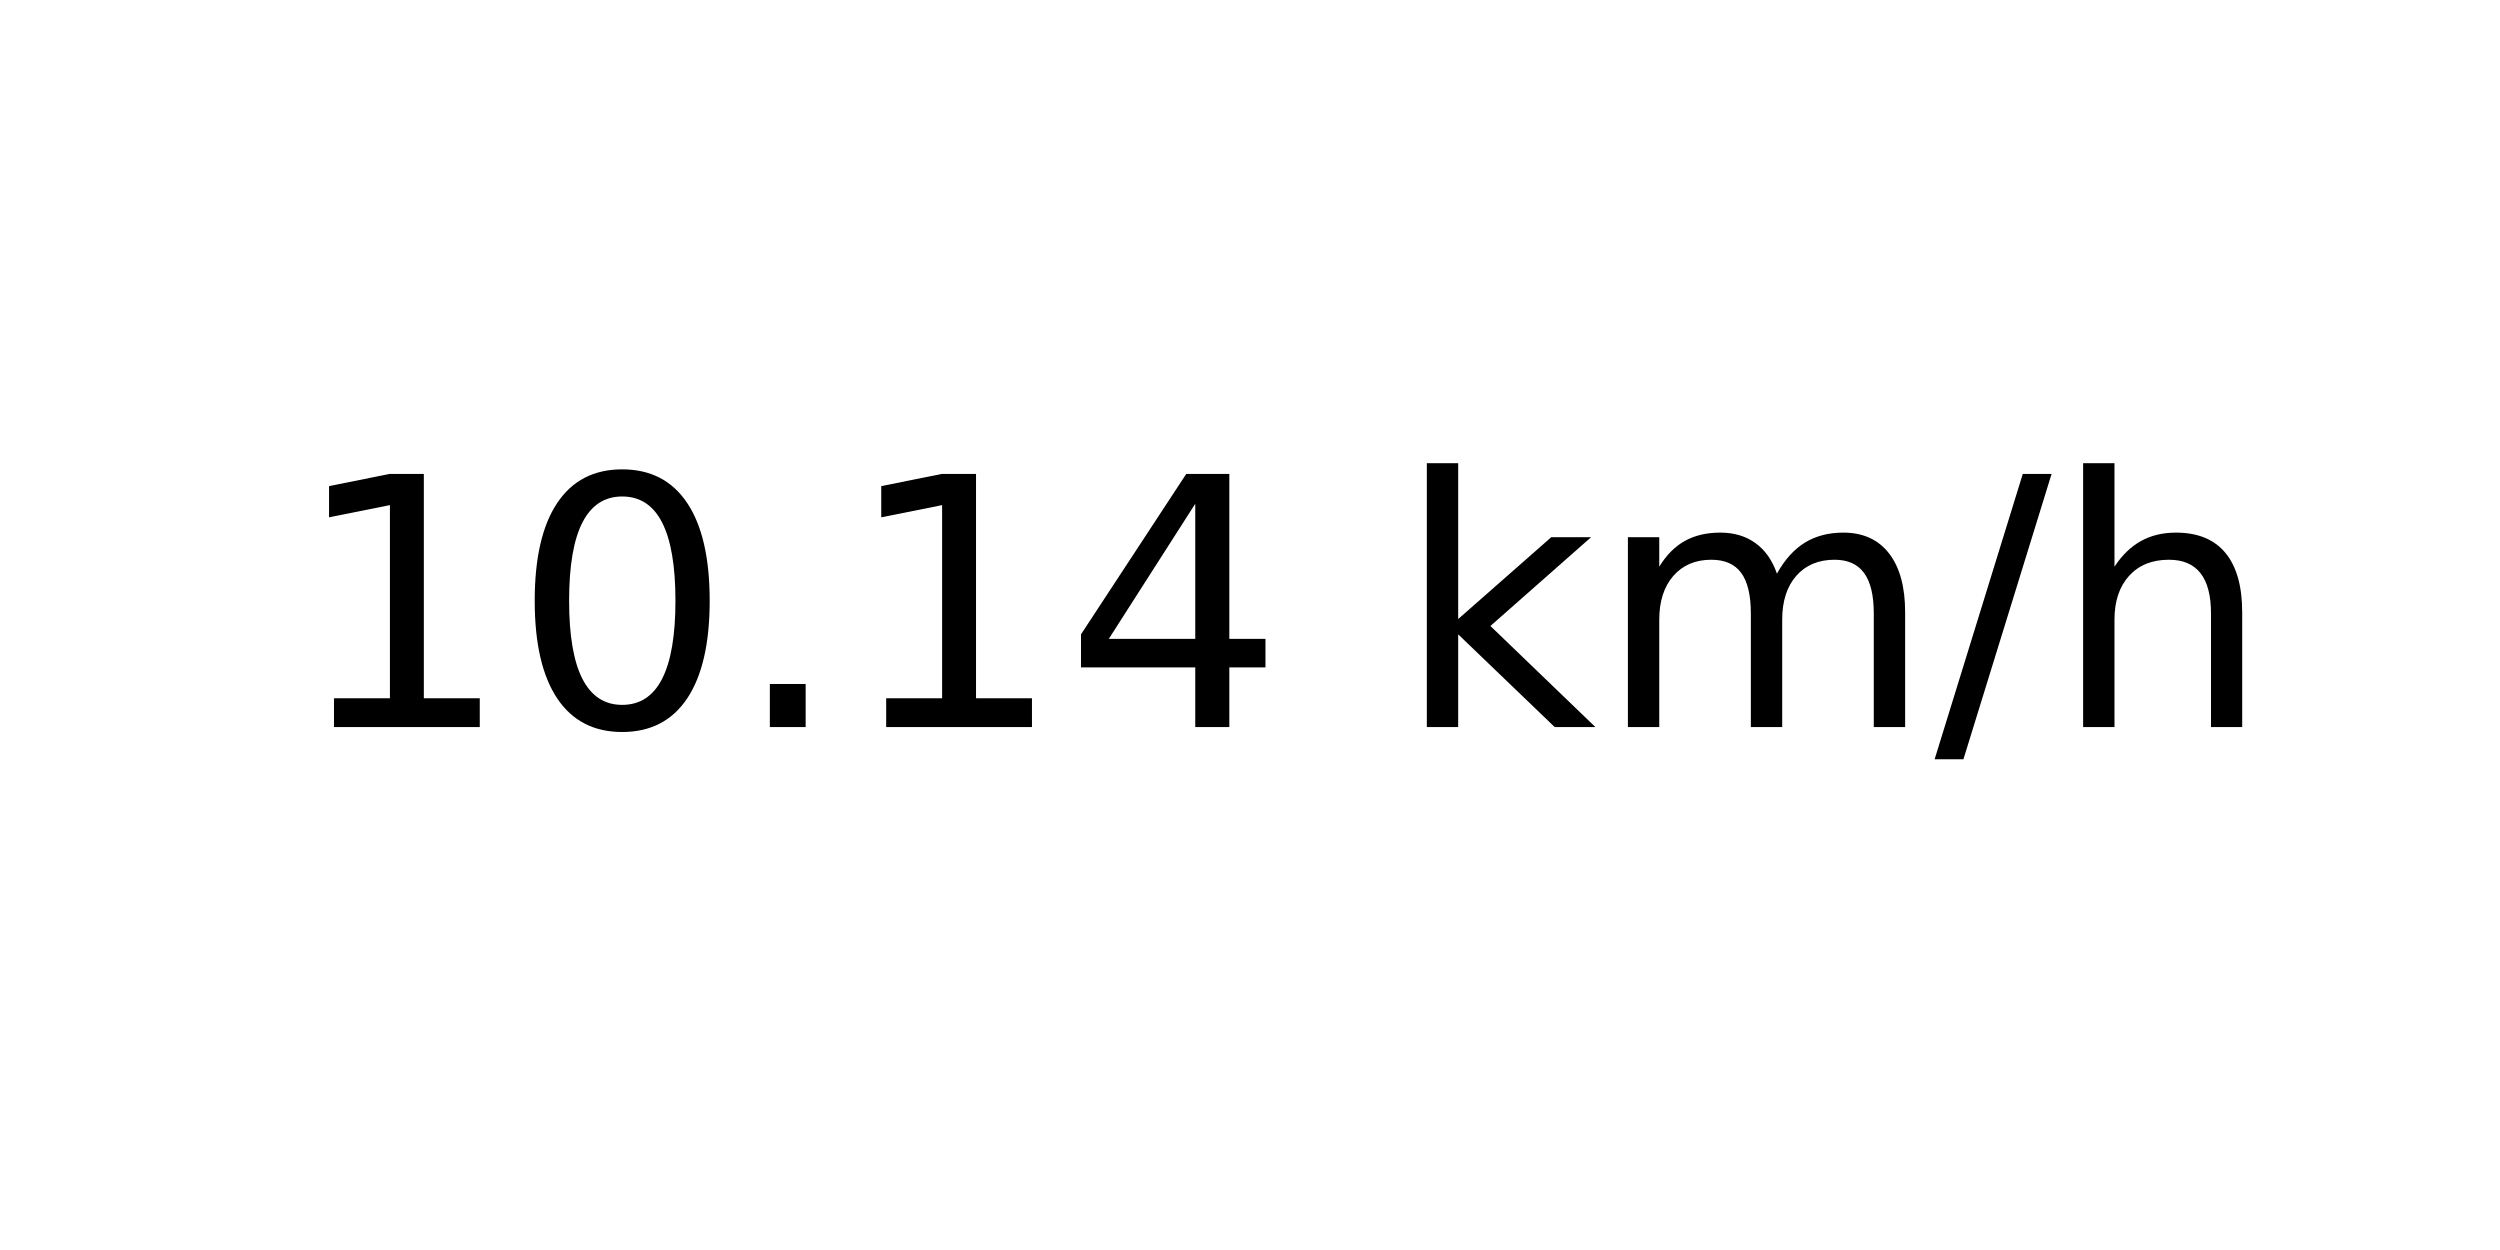
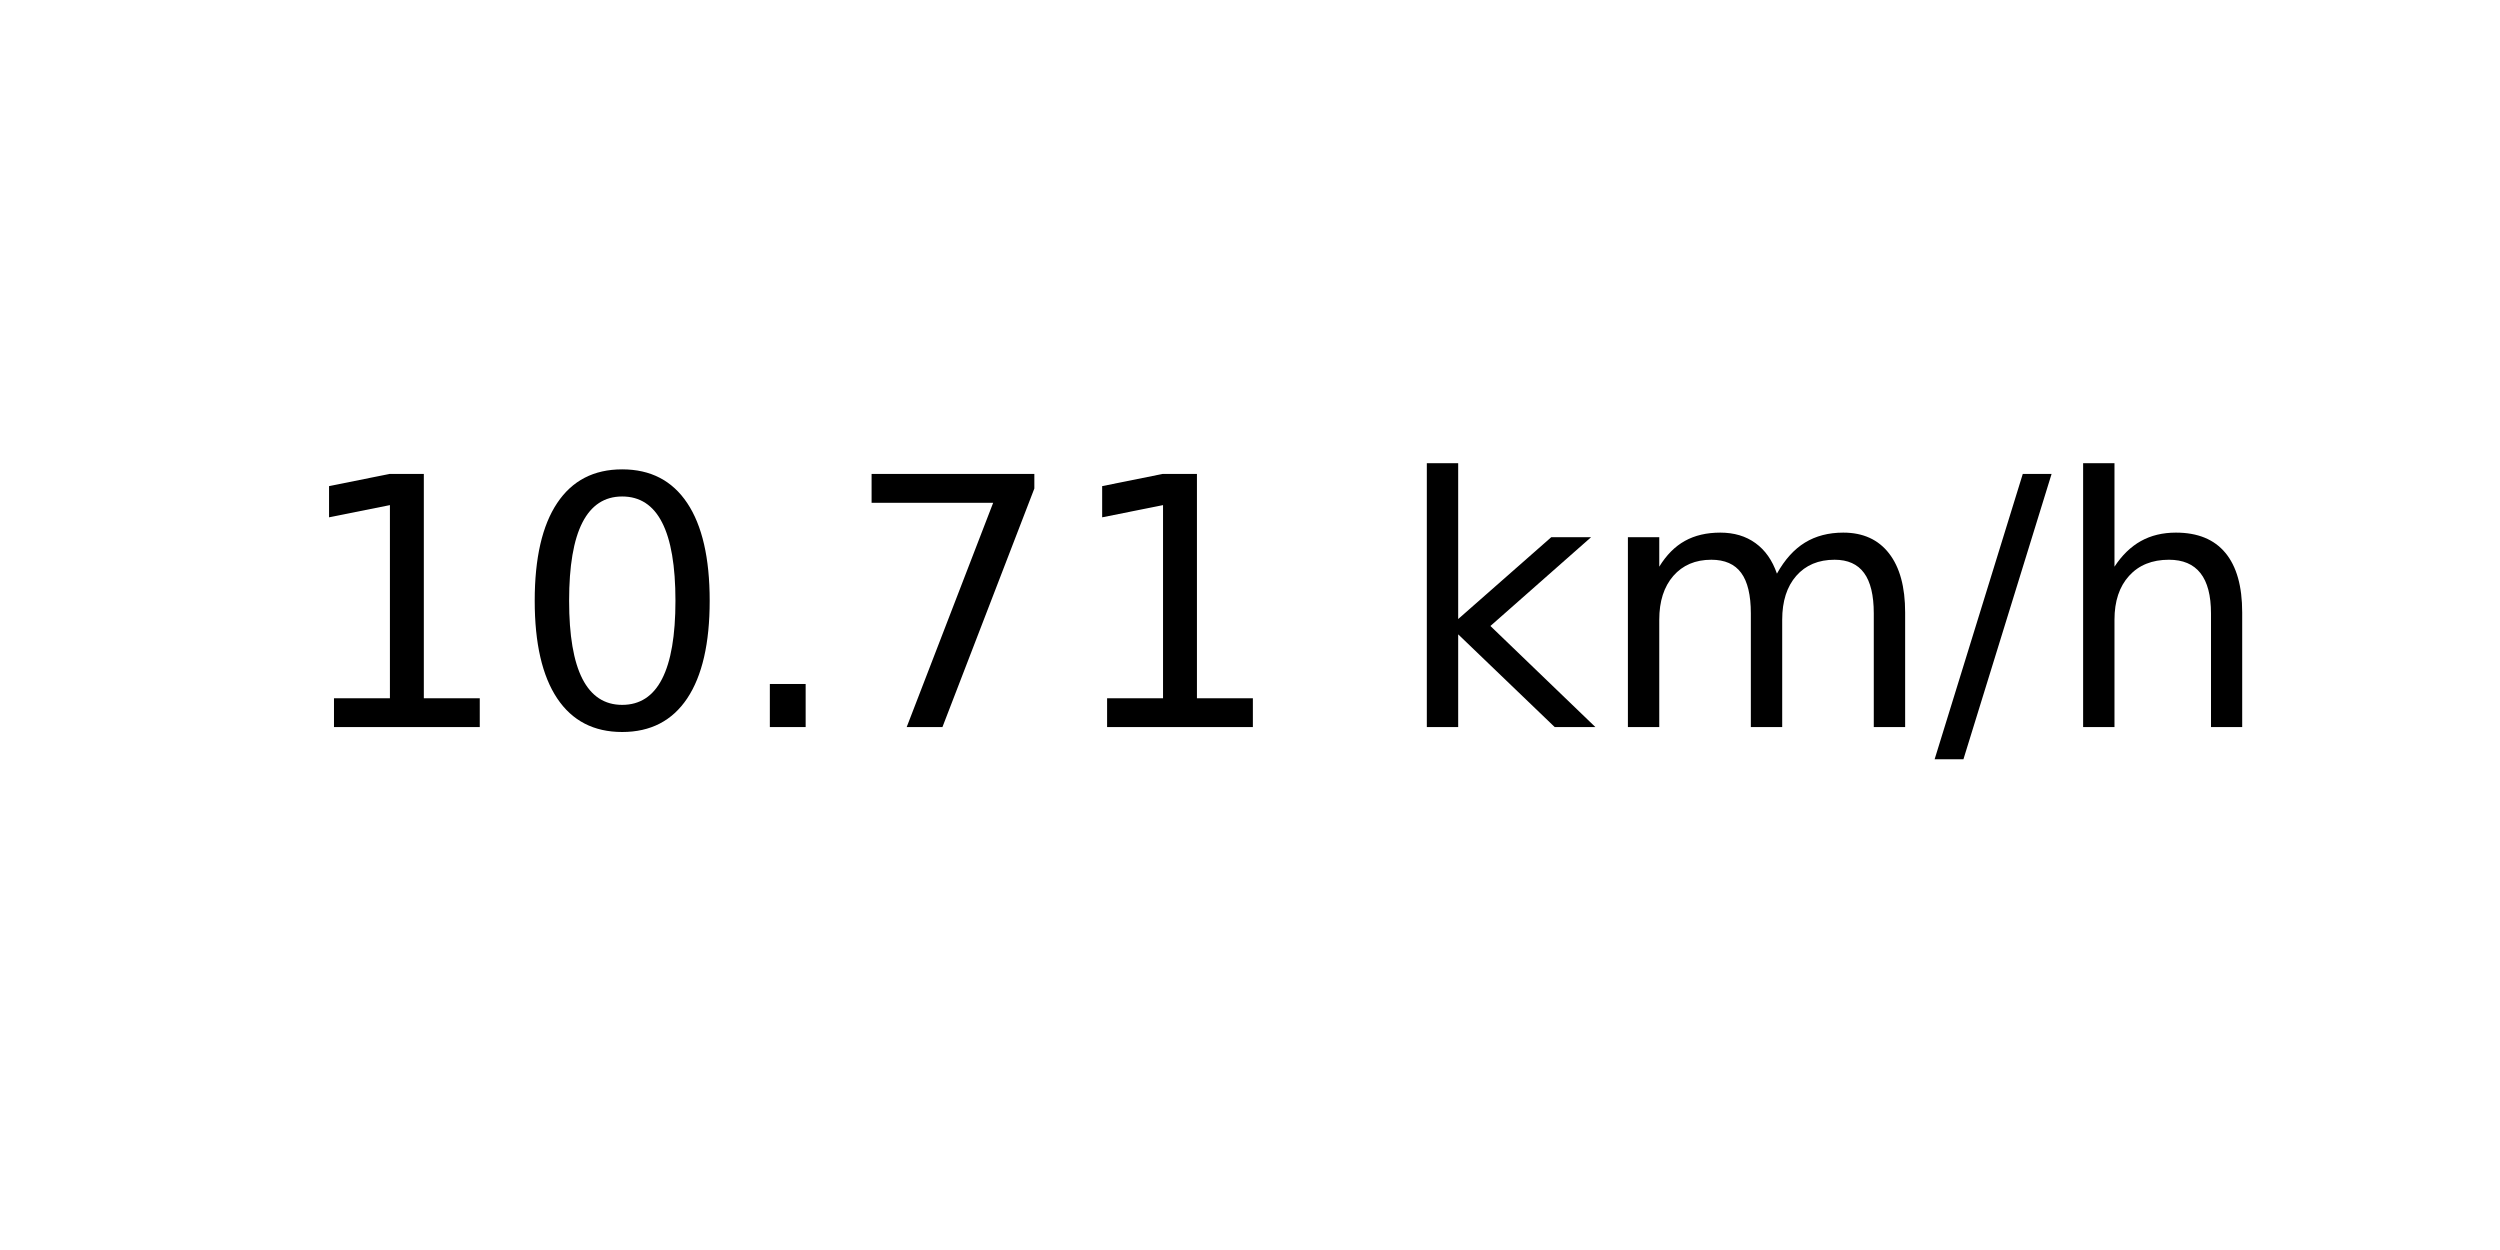
<svg xmlns="http://www.w3.org/2000/svg" xmlns:xlink="http://www.w3.org/1999/xlink" width="72pt" height="36pt" viewBox="0 0 72 36" version="1.1">
  <defs>
    <style type="text/css">*{stroke-linejoin: round; stroke-linecap: butt}</style>
  </defs>
  <g id="figure_1">
    <g id="axes_1">
      <g id="text_1">
        <g transform="translate(8.378125 20.93937) scale(0.1 -0.1)">
          <defs>
            <path id="DejaVuSans-31" d="M 794 531  L 1825 531  L 1825 4091  L 703 3866  L 703 4441  L 1819 4666  L 2450 4666  L 2450 531  L 3481 531  L 3481 0  L 794 0  L 794 531  z " transform="scale(0.015625)" />
            <path id="DejaVuSans-30" d="M 2034 4250  Q 1547 4250 1301 3770  Q 1056 3291 1056 2328  Q 1056 1369 1301 889  Q 1547 409 2034 409  Q 2525 409 2770 889  Q 3016 1369 3016 2328  Q 3016 3291 2770 3770  Q 2525 4250 2034 4250  z M 2034 4750  Q 2819 4750 3233 4129  Q 3647 3509 3647 2328  Q 3647 1150 3233 529  Q 2819 -91 2034 -91  Q 1250 -91 836 529  Q 422 1150 422 2328  Q 422 3509 836 4129  Q 1250 4750 2034 4750  z " transform="scale(0.015625)" />
            <path id="DejaVuSans-2e" d="M 684 794  L 1344 794  L 1344 0  L 684 0  L 684 794  z " transform="scale(0.015625)" />
-             <path id="DejaVuSans-34" d="M 2419 4116  L 825 1625  L 2419 1625  L 2419 4116  z M 2253 4666  L 3047 4666  L 3047 1625  L 3713 1625  L 3713 1100  L 3047 1100  L 3047 0  L 2419 0  L 2419 1100  L 313 1100  L 313 1709  L 2253 4666  z " transform="scale(0.015625)" />
+             <path id="DejaVuSans-37" d="M 525 4666  L 3525 4666  L 3525 4397  L 1831 0  L 1172 0  L 2766 4134  L 525 4134  L 525 4666  z " transform="scale(0.015625)" />
            <path id="DejaVuSans-20" transform="scale(0.015625)" />
            <path id="DejaVuSans-6b" d="M 581 4863  L 1159 4863  L 1159 1991  L 2875 3500  L 3609 3500  L 1753 1863  L 3688 0  L 2938 0  L 1159 1709  L 1159 0  L 581 0  L 581 4863  z " transform="scale(0.015625)" />
            <path id="DejaVuSans-6d" d="M 3328 2828  Q 3544 3216 3844 3400  Q 4144 3584 4550 3584  Q 5097 3584 5394 3201  Q 5691 2819 5691 2113  L 5691 0  L 5113 0  L 5113 2094  Q 5113 2597 4934 2840  Q 4756 3084 4391 3084  Q 3944 3084 3684 2787  Q 3425 2491 3425 1978  L 3425 0  L 2847 0  L 2847 2094  Q 2847 2600 2669 2842  Q 2491 3084 2119 3084  Q 1678 3084 1418 2786  Q 1159 2488 1159 1978  L 1159 0  L 581 0  L 581 3500  L 1159 3500  L 1159 2956  Q 1356 3278 1631 3431  Q 1906 3584 2284 3584  Q 2666 3584 2933 3390  Q 3200 3197 3328 2828  z " transform="scale(0.015625)" />
            <path id="DejaVuSans-2f" d="M 1625 4666  L 2156 4666  L 531 -594  L 0 -594  L 1625 4666  z " transform="scale(0.015625)" />
            <path id="DejaVuSans-68" d="M 3513 2113  L 3513 0  L 2938 0  L 2938 2094  Q 2938 2591 2744 2837  Q 2550 3084 2163 3084  Q 1697 3084 1428 2787  Q 1159 2491 1159 1978  L 1159 0  L 581 0  L 581 4863  L 1159 4863  L 1159 2956  Q 1366 3272 1645 3428  Q 1925 3584 2291 3584  Q 2894 3584 3203 3211  Q 3513 2838 3513 2113  z " transform="scale(0.015625)" />
          </defs>
          <use xlink:href="#DejaVuSans-31" />
          <use xlink:href="#DejaVuSans-30" x="63.623" />
          <use xlink:href="#DejaVuSans-2e" x="127.246" />
-           <use xlink:href="#DejaVuSans-31" x="159.033" />
-           <use xlink:href="#DejaVuSans-34" x="222.656" />
+           <use xlink:href="#DejaVuSans-37" x="159.033" />
+           <use xlink:href="#DejaVuSans-31" x="222.656" />
          <use xlink:href="#DejaVuSans-20" x="286.279" />
          <use xlink:href="#DejaVuSans-6b" x="318.066" />
          <use xlink:href="#DejaVuSans-6d" x="375.977" />
          <use xlink:href="#DejaVuSans-2f" x="473.389" />
          <use xlink:href="#DejaVuSans-68" x="507.08" />
        </g>
      </g>
    </g>
  </g>
</svg>
